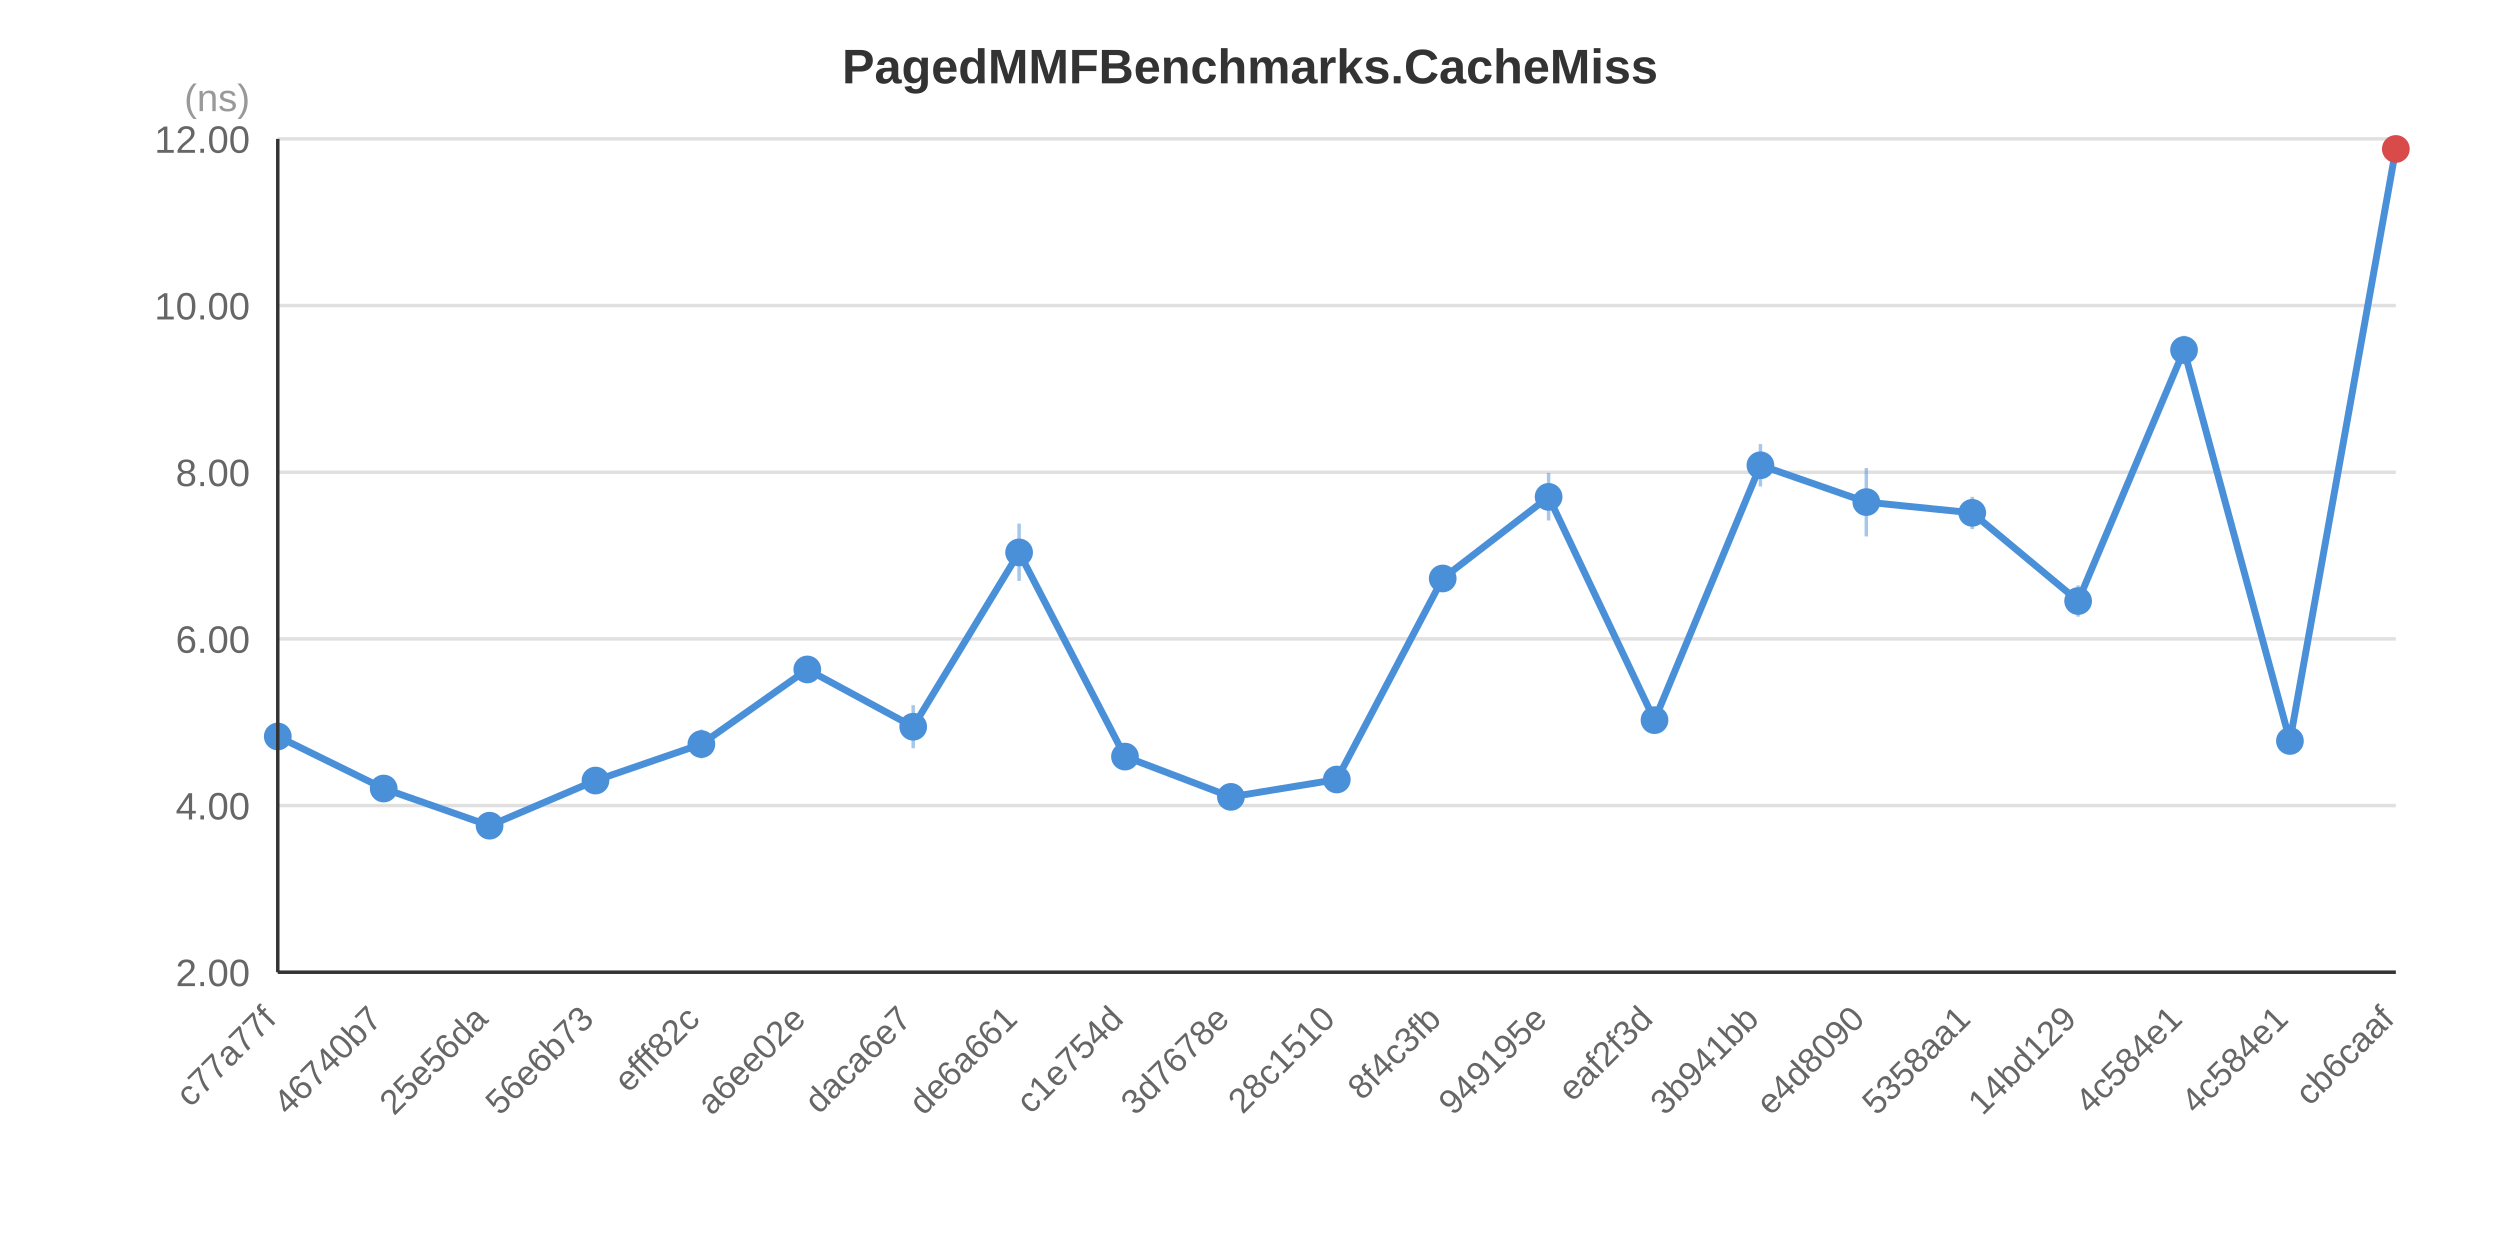
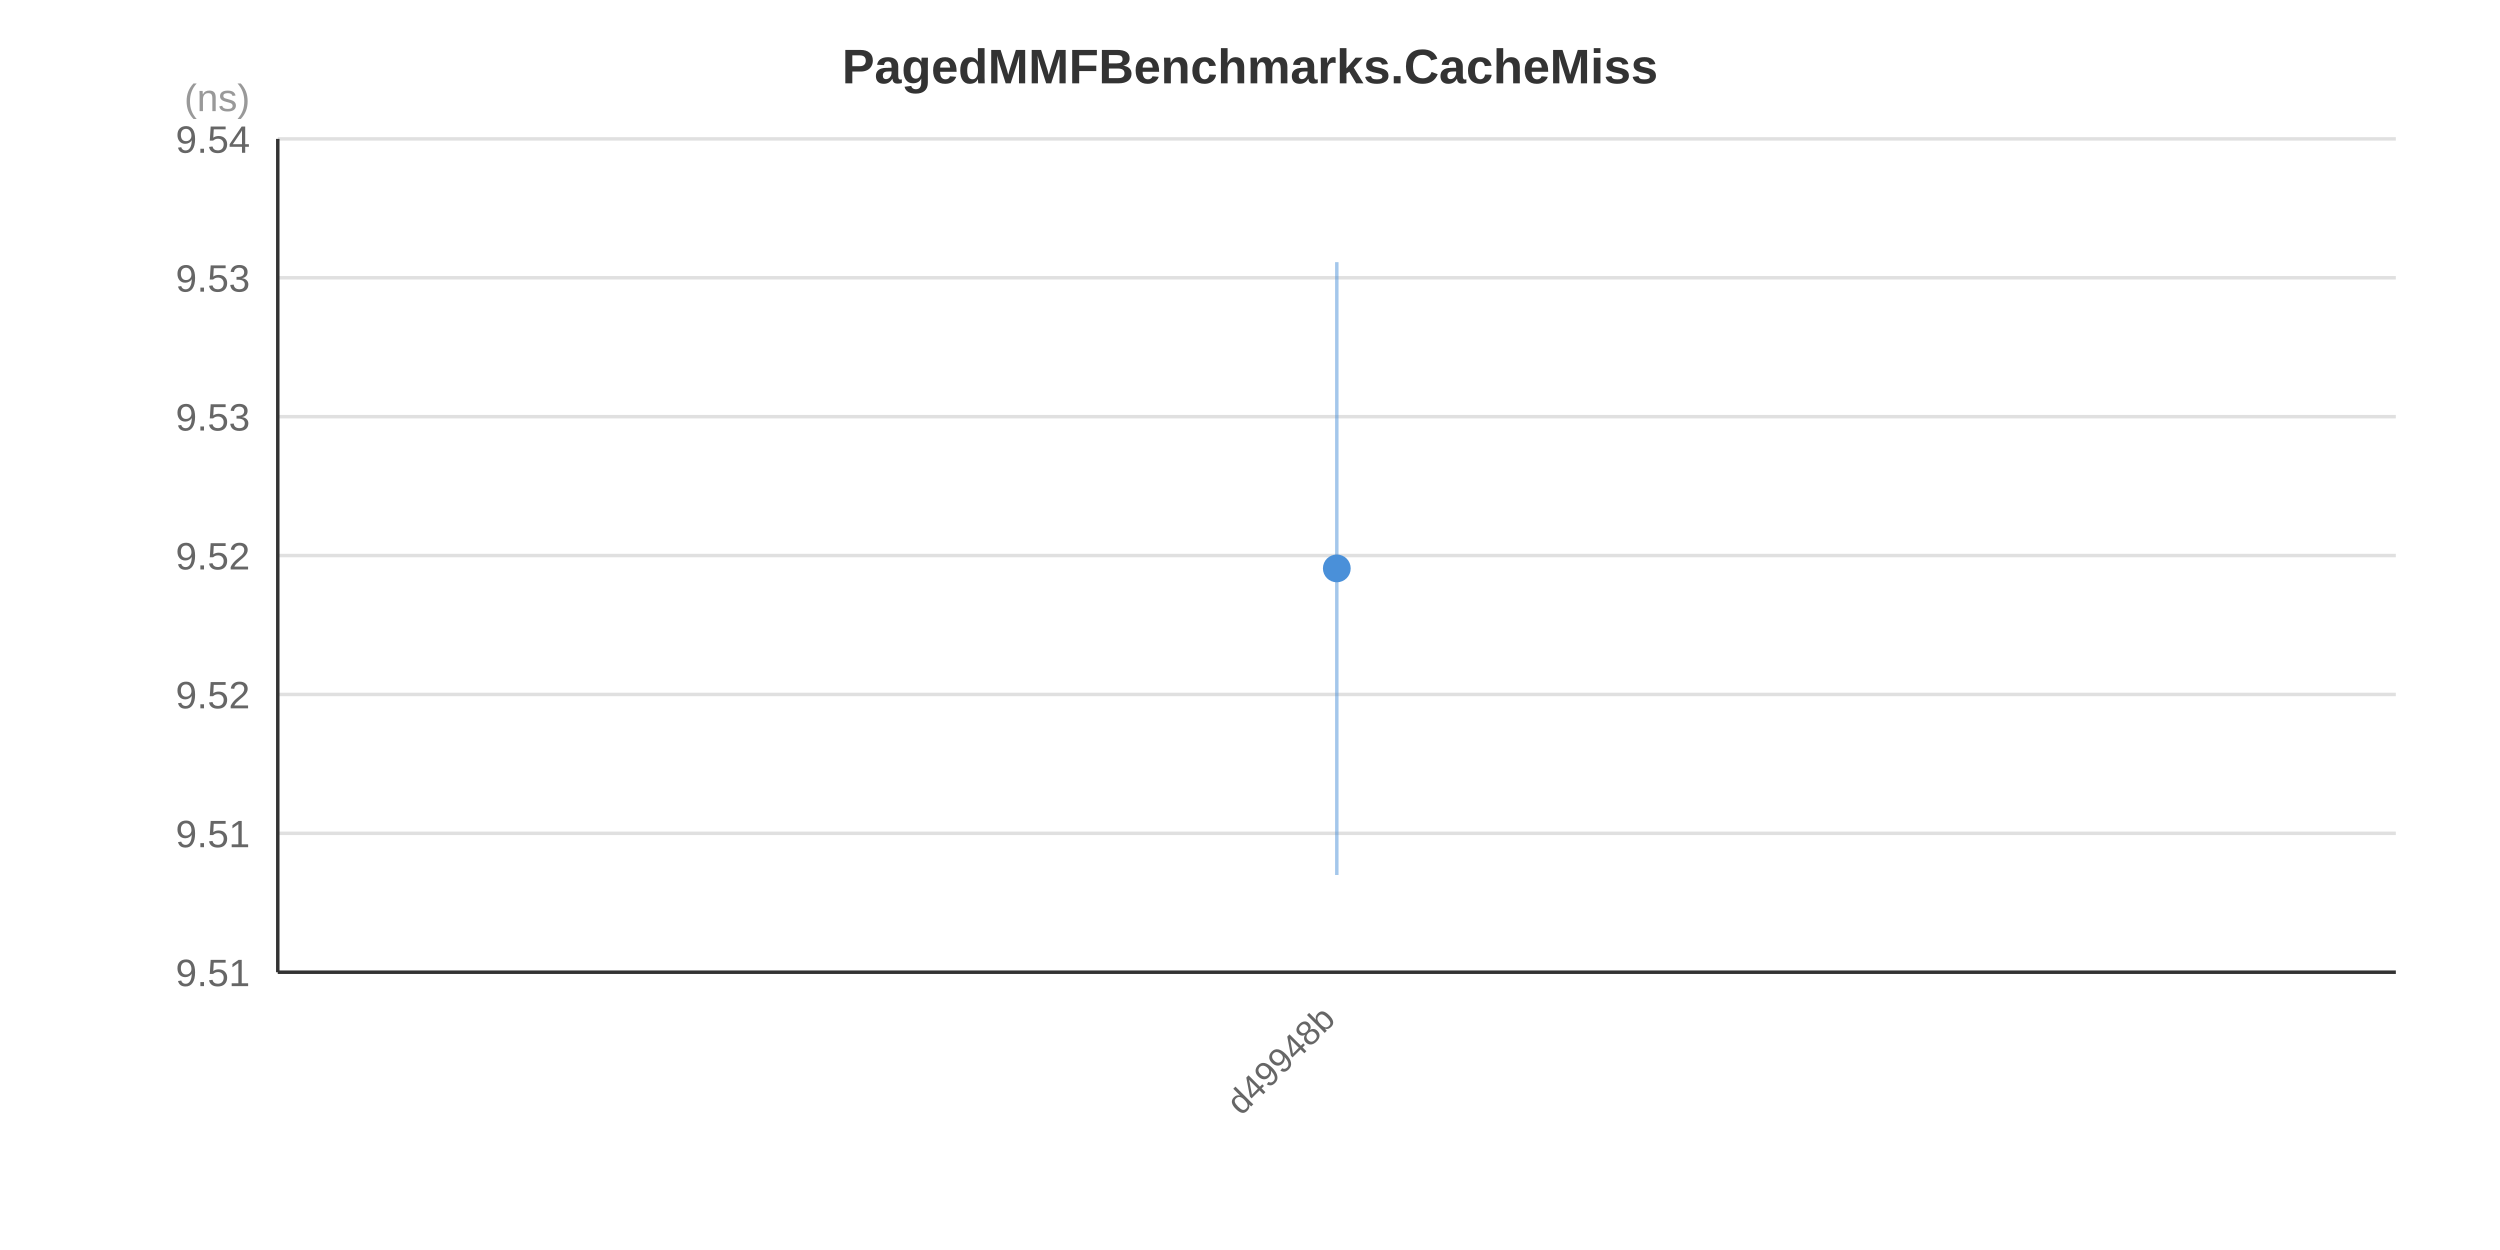
<svg xmlns="http://www.w3.org/2000/svg" width="720" height="360" viewBox="0 0 720 360">
  <rect x="0" y="0" width="720" height="360" fill="#FFFFFF" />
  <text x="360.0" y="24.0" text-anchor="middle" font-family="&quot;Segoe UI&quot;, Arial, sans-serif" font-size="14" font-weight="bold" fill="#333333">PagedMMFBenchmarks.CacheMiss</text>
  <line x1="80" y1="280.0" x2="690" y2="280.0" stroke="#E0E0E0" stroke-width="1" />
-   <line x1="80" y1="232.0" x2="690" y2="232.0" stroke="#E0E0E0" stroke-width="1" />
-   <line x1="80" y1="184.0" x2="690" y2="184.0" stroke="#E0E0E0" stroke-width="1" />
-   <line x1="80" y1="136.0" x2="690" y2="136.0" stroke="#E0E0E0" stroke-width="1" />
-   <line x1="80" y1="88.0" x2="690" y2="88.0" stroke="#E0E0E0" stroke-width="1" />
+   <line x1="80" y1="240.0" x2="690" y2="240.0" stroke="#E0E0E0" stroke-width="1" />
+   <line x1="80" y1="200.0" x2="690" y2="200.0" stroke="#E0E0E0" stroke-width="1" />
+   <line x1="80" y1="160.0" x2="690" y2="160.0" stroke="#E0E0E0" stroke-width="1" />
+   <line x1="80" y1="120.0" x2="690" y2="120.0" stroke="#E0E0E0" stroke-width="1" />
+   <line x1="80" y1="80.0" x2="690" y2="80.0" stroke="#E0E0E0" stroke-width="1" />
  <line x1="80" y1="40.0" x2="690" y2="40.0" stroke="#E0E0E0" stroke-width="1" />
-   <text x="72" y="284.0" text-anchor="end" font-family="&quot;Segoe UI&quot;, Arial, sans-serif" font-size="11" fill="#666666">2.00</text>
-   <text x="72" y="236.0" text-anchor="end" font-family="&quot;Segoe UI&quot;, Arial, sans-serif" font-size="11" fill="#666666">4.00</text>
-   <text x="72" y="188.0" text-anchor="end" font-family="&quot;Segoe UI&quot;, Arial, sans-serif" font-size="11" fill="#666666">6.00</text>
-   <text x="72" y="140.0" text-anchor="end" font-family="&quot;Segoe UI&quot;, Arial, sans-serif" font-size="11" fill="#666666">8.00</text>
-   <text x="72" y="92.0" text-anchor="end" font-family="&quot;Segoe UI&quot;, Arial, sans-serif" font-size="11" fill="#666666">10.00</text>
-   <text x="72" y="44.0" text-anchor="end" font-family="&quot;Segoe UI&quot;, Arial, sans-serif" font-size="11" fill="#666666">12.00</text>
+   <text x="72" y="284.0" text-anchor="end" font-family="&quot;Segoe UI&quot;, Arial, sans-serif" font-size="11" fill="#666666">9.51</text>
+   <text x="72" y="244.0" text-anchor="end" font-family="&quot;Segoe UI&quot;, Arial, sans-serif" font-size="11" fill="#666666">9.51</text>
+   <text x="72" y="204.0" text-anchor="end" font-family="&quot;Segoe UI&quot;, Arial, sans-serif" font-size="11" fill="#666666">9.52</text>
+   <text x="72" y="164.0" text-anchor="end" font-family="&quot;Segoe UI&quot;, Arial, sans-serif" font-size="11" fill="#666666">9.52</text>
+   <text x="72" y="124.0" text-anchor="end" font-family="&quot;Segoe UI&quot;, Arial, sans-serif" font-size="11" fill="#666666">9.53</text>
+   <text x="72" y="84.0" text-anchor="end" font-family="&quot;Segoe UI&quot;, Arial, sans-serif" font-size="11" fill="#666666">9.53</text>
+   <text x="72" y="44.0" text-anchor="end" font-family="&quot;Segoe UI&quot;, Arial, sans-serif" font-size="11" fill="#666666">9.54</text>
  <text x="72" y="32" text-anchor="end" font-family="&quot;Segoe UI&quot;, Arial, sans-serif" font-size="11" fill="#999999">(ns)</text>
-   <polyline points="80.0,212.1 110.5,227.1 141.0,237.8 171.5,224.8 202.0,214.3 232.5,192.8 263.0,209.3 293.5,159.1 324.0,217.9 354.5,229.5 385.0,224.5 415.5,166.6 446.0,143.1 476.5,207.4 507.0,134.0 537.5,144.6 568.0,147.7 598.5,173.1 629.0,100.8 659.5,213.4 690.0,42.9" fill="none" stroke="#4A90D9" stroke-width="2" />
-   <line x1="80.0" y1="208.7" x2="80.0" y2="215.4" stroke="#4A90D9" stroke-width="1" stroke-opacity="0.5" />
-   <circle cx="80.0" cy="212.1" r="4" fill="#4A90D9" />
-   <line x1="110.5" y1="225.2" x2="110.5" y2="229.1" stroke="#4A90D9" stroke-width="1" stroke-opacity="0.5" />
-   <circle cx="110.5" cy="227.1" r="4" fill="#4A90D9" />
-   <line x1="141.0" y1="235.8" x2="141.0" y2="239.7" stroke="#4A90D9" stroke-width="1" stroke-opacity="0.5" />
-   <circle cx="141.0" cy="237.8" r="4" fill="#4A90D9" />
-   <line x1="171.5" y1="223.1" x2="171.5" y2="226.5" stroke="#4A90D9" stroke-width="1" stroke-opacity="0.5" />
-   <circle cx="171.5" cy="224.8" r="4" fill="#4A90D9" />
-   <line x1="202.0" y1="210.1" x2="202.0" y2="218.4" stroke="#4A90D9" stroke-width="1" stroke-opacity="0.5" />
-   <circle cx="202.0" cy="214.3" r="4" fill="#4A90D9" />
-   <line x1="232.5" y1="191.7" x2="232.5" y2="193.9" stroke="#4A90D9" stroke-width="1" stroke-opacity="0.5" />
-   <circle cx="232.5" cy="192.8" r="4" fill="#4A90D9" />
-   <line x1="263.0" y1="203.1" x2="263.0" y2="215.5" stroke="#4A90D9" stroke-width="1" stroke-opacity="0.5" />
-   <circle cx="263.0" cy="209.3" r="4" fill="#4A90D9" />
-   <line x1="293.5" y1="150.8" x2="293.5" y2="167.3" stroke="#4A90D9" stroke-width="1" stroke-opacity="0.5" />
-   <circle cx="293.5" cy="159.1" r="4" fill="#4A90D9" />
-   <line x1="324.0" y1="214.4" x2="324.0" y2="221.3" stroke="#4A90D9" stroke-width="1" stroke-opacity="0.5" />
-   <circle cx="324.0" cy="217.9" r="4" fill="#4A90D9" />
-   <line x1="354.5" y1="228.4" x2="354.5" y2="230.6" stroke="#4A90D9" stroke-width="1" stroke-opacity="0.5" />
-   <circle cx="354.5" cy="229.5" r="4" fill="#4A90D9" />
-   <line x1="385.0" y1="223.3" x2="385.0" y2="225.7" stroke="#4A90D9" stroke-width="1" stroke-opacity="0.5" />
-   <circle cx="385.0" cy="224.5" r="4" fill="#4A90D9" />
-   <line x1="415.5" y1="163.0" x2="415.5" y2="170.3" stroke="#4A90D9" stroke-width="1" stroke-opacity="0.5" />
-   <circle cx="415.5" cy="166.6" r="4" fill="#4A90D9" />
-   <line x1="446.0" y1="136.2" x2="446.0" y2="149.9" stroke="#4A90D9" stroke-width="1" stroke-opacity="0.5" />
-   <circle cx="446.0" cy="143.1" r="4" fill="#4A90D9" />
-   <line x1="476.5" y1="205.2" x2="476.5" y2="209.5" stroke="#4A90D9" stroke-width="1" stroke-opacity="0.5" />
-   <circle cx="476.5" cy="207.4" r="4" fill="#4A90D9" />
-   <line x1="507.0" y1="127.9" x2="507.0" y2="140.1" stroke="#4A90D9" stroke-width="1" stroke-opacity="0.5" />
-   <circle cx="507.0" cy="134.0" r="4" fill="#4A90D9" />
-   <line x1="537.5" y1="134.8" x2="537.5" y2="154.5" stroke="#4A90D9" stroke-width="1" stroke-opacity="0.5" />
-   <circle cx="537.5" cy="144.6" r="4" fill="#4A90D9" />
-   <line x1="568.0" y1="143.1" x2="568.0" y2="152.4" stroke="#4A90D9" stroke-width="1" stroke-opacity="0.5" />
-   <circle cx="568.0" cy="147.7" r="4" fill="#4A90D9" />
-   <line x1="598.5" y1="168.6" x2="598.5" y2="177.6" stroke="#4A90D9" stroke-width="1" stroke-opacity="0.5" />
-   <circle cx="598.5" cy="173.1" r="4" fill="#4A90D9" />
-   <line x1="629.0" y1="96.7" x2="629.0" y2="104.9" stroke="#4A90D9" stroke-width="1" stroke-opacity="0.5" />
-   <circle cx="629.0" cy="100.8" r="4" fill="#4A90D9" />
-   <line x1="659.5" y1="211.0" x2="659.5" y2="215.7" stroke="#4A90D9" stroke-width="1" stroke-opacity="0.5" />
-   <circle cx="659.5" cy="213.4" r="4" fill="#4A90D9" />
-   <line x1="690.0" y1="42.3" x2="690.0" y2="43.5" stroke="#4A90D9" stroke-width="1" stroke-opacity="0.5" />
-   <circle cx="690.0" cy="42.9" r="4" fill="#D94A4A" />
-   <text x="80.0" y="294.0" text-anchor="end" font-family="&quot;Segoe UI&quot;, Arial, sans-serif" font-size="10" fill="#666666" transform="rotate(-45, 80.0, 294.0)">c77a77f</text>
-   <text x="110.5" y="294.0" text-anchor="end" font-family="&quot;Segoe UI&quot;, Arial, sans-serif" font-size="10" fill="#666666" transform="rotate(-45, 110.5, 294.0)">46740b7</text>
-   <text x="141.0" y="294.0" text-anchor="end" font-family="&quot;Segoe UI&quot;, Arial, sans-serif" font-size="10" fill="#666666" transform="rotate(-45, 141.0, 294.0)">25e56da</text>
-   <text x="171.5" y="294.0" text-anchor="end" font-family="&quot;Segoe UI&quot;, Arial, sans-serif" font-size="10" fill="#666666" transform="rotate(-45, 171.5, 294.0)">56e6b73</text>
-   <text x="202.0" y="294.0" text-anchor="end" font-family="&quot;Segoe UI&quot;, Arial, sans-serif" font-size="10" fill="#666666" transform="rotate(-45, 202.0, 294.0)">efff82c</text>
-   <text x="232.5" y="294.0" text-anchor="end" font-family="&quot;Segoe UI&quot;, Arial, sans-serif" font-size="10" fill="#666666" transform="rotate(-45, 232.5, 294.0)">a6ee02e</text>
-   <text x="263.0" y="294.0" text-anchor="end" font-family="&quot;Segoe UI&quot;, Arial, sans-serif" font-size="10" fill="#666666" transform="rotate(-45, 263.0, 294.0)">daca6e7</text>
-   <text x="293.5" y="294.0" text-anchor="end" font-family="&quot;Segoe UI&quot;, Arial, sans-serif" font-size="10" fill="#666666" transform="rotate(-45, 293.5, 294.0)">de6a661</text>
-   <text x="324.0" y="294.0" text-anchor="end" font-family="&quot;Segoe UI&quot;, Arial, sans-serif" font-size="10" fill="#666666" transform="rotate(-45, 324.0, 294.0)">c1e754d</text>
-   <text x="354.5" y="294.0" text-anchor="end" font-family="&quot;Segoe UI&quot;, Arial, sans-serif" font-size="10" fill="#666666" transform="rotate(-45, 354.5, 294.0)">3d7678e</text>
-   <text x="385.0" y="294.0" text-anchor="end" font-family="&quot;Segoe UI&quot;, Arial, sans-serif" font-size="10" fill="#666666" transform="rotate(-45, 385.0, 294.0)">28c1510</text>
-   <text x="415.5" y="294.0" text-anchor="end" font-family="&quot;Segoe UI&quot;, Arial, sans-serif" font-size="10" fill="#666666" transform="rotate(-45, 415.5, 294.0)">8f4c3fb</text>
-   <text x="446.0" y="294.0" text-anchor="end" font-family="&quot;Segoe UI&quot;, Arial, sans-serif" font-size="10" fill="#666666" transform="rotate(-45, 446.0, 294.0)">949195e</text>
-   <text x="476.5" y="294.0" text-anchor="end" font-family="&quot;Segoe UI&quot;, Arial, sans-serif" font-size="10" fill="#666666" transform="rotate(-45, 476.5, 294.0)">eaf2f3d</text>
-   <text x="507.0" y="294.0" text-anchor="end" font-family="&quot;Segoe UI&quot;, Arial, sans-serif" font-size="10" fill="#666666" transform="rotate(-45, 507.0, 294.0)">3b941bb</text>
-   <text x="537.5" y="294.0" text-anchor="end" font-family="&quot;Segoe UI&quot;, Arial, sans-serif" font-size="10" fill="#666666" transform="rotate(-45, 537.5, 294.0)">e4d8090</text>
-   <text x="568.0" y="294.0" text-anchor="end" font-family="&quot;Segoe UI&quot;, Arial, sans-serif" font-size="10" fill="#666666" transform="rotate(-45, 568.0, 294.0)">5358aa1</text>
-   <text x="598.5" y="294.0" text-anchor="end" font-family="&quot;Segoe UI&quot;, Arial, sans-serif" font-size="10" fill="#666666" transform="rotate(-45, 598.5, 294.0)">14bd129</text>
-   <text x="629.0" y="294.0" text-anchor="end" font-family="&quot;Segoe UI&quot;, Arial, sans-serif" font-size="10" fill="#666666" transform="rotate(-45, 629.0, 294.0)">4c584e1</text>
-   <text x="659.5" y="294.0" text-anchor="end" font-family="&quot;Segoe UI&quot;, Arial, sans-serif" font-size="10" fill="#666666" transform="rotate(-45, 659.5, 294.0)">4c584e1</text>
-   <text x="690.0" y="294.0" text-anchor="end" font-family="&quot;Segoe UI&quot;, Arial, sans-serif" font-size="10" fill="#666666" transform="rotate(-45, 690.0, 294.0)">cb6caaf</text>
+   <line x1="385.0" y1="75.5" x2="385.0" y2="252.0" stroke="#4A90D9" stroke-width="1" stroke-opacity="0.5" />
+   <circle cx="385.0" cy="163.7" r="4" fill="#4A90D9" />
+   <text x="385.0" y="294.0" text-anchor="end" font-family="&quot;Segoe UI&quot;, Arial, sans-serif" font-size="10" fill="#666666" transform="rotate(-45, 385.0, 294.0)">d49948b</text>
  <line x1="80" y1="40" x2="80" y2="280" stroke="#333333" stroke-width="1" />
  <line x1="80" y1="280" x2="690" y2="280" stroke="#333333" stroke-width="1" />
</svg>
